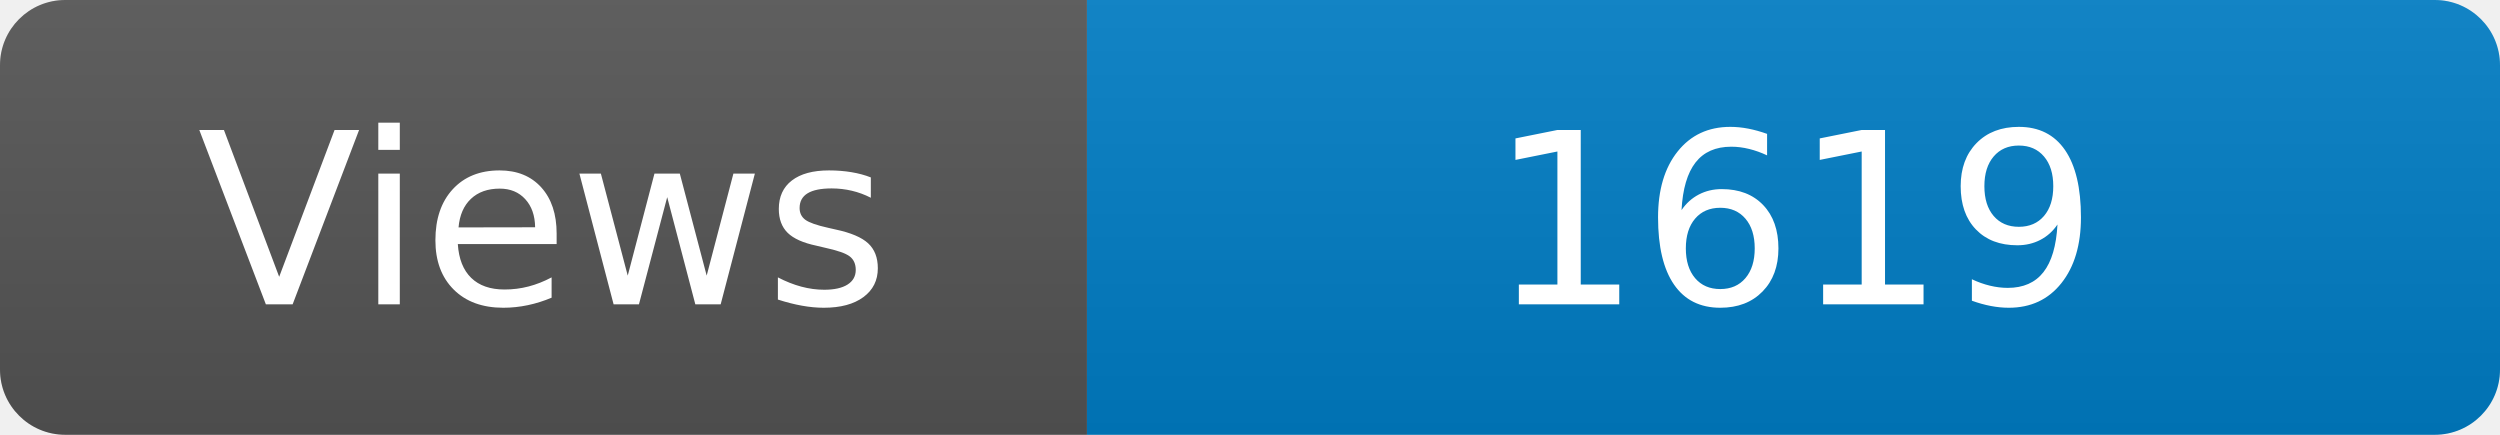
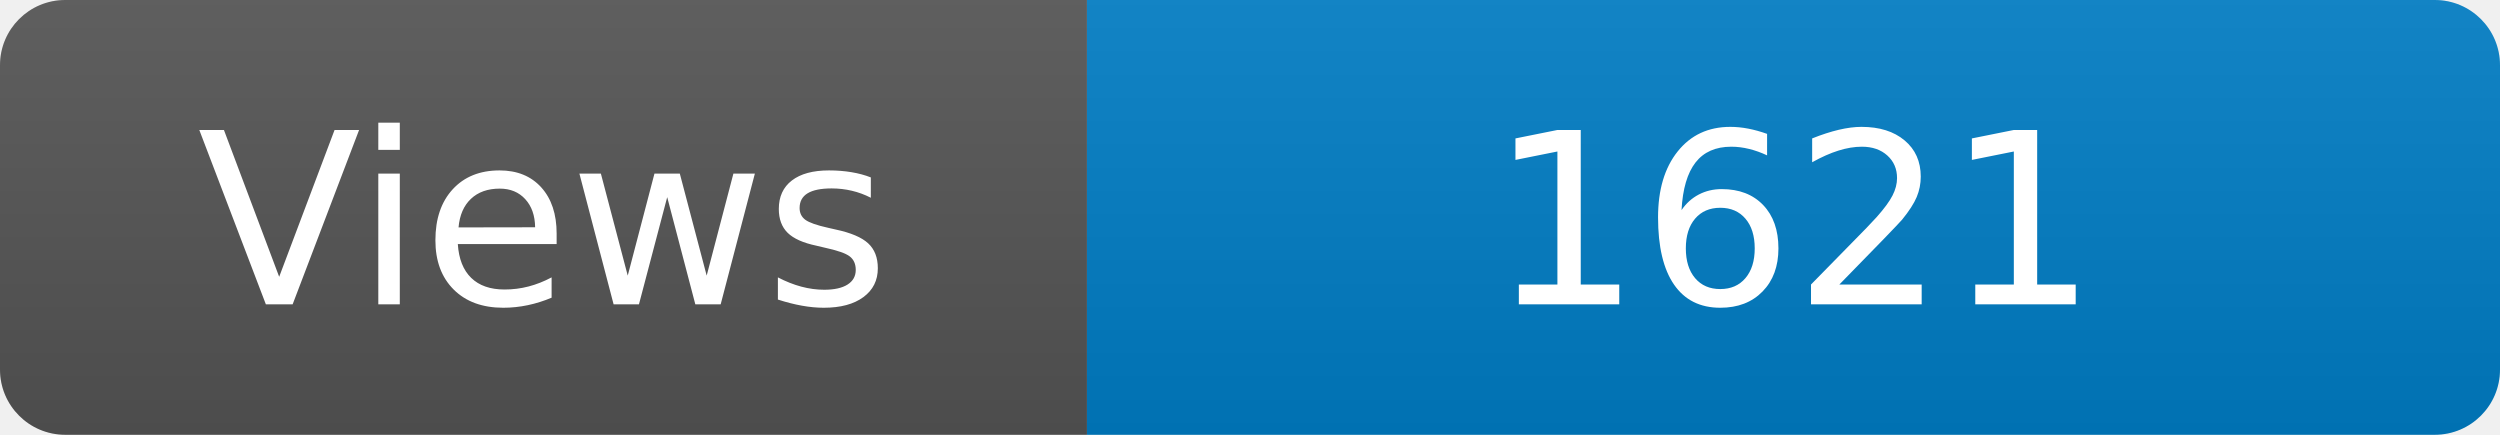
<svg xmlns="http://www.w3.org/2000/svg" width="115" height="20" role="img" aria-label="Maintained?: yes">
  <linearGradient id="s" x2="0" y2="100%">
    <stop offset="0" stop-color="#bbb" stop-opacity=".1" />
    <stop offset="1" stop-opacity=".1" />
  </linearGradient>
  <clipPath id="r">
    <rect width="115" height="20" rx="3" fill="#fff" />
  </clipPath>
  <g clip-path="url(#r)">
    <rect width="50" height="20" fill="#555" />
    <rect x="50" width="160" height="20" fill="#007ec6" />
    <rect width="115" height="20" fill="url(#s)" />
  </g>
  <g fill="#fff" text-anchor="middle" font-family="Verdana,Geneva,DejaVu Sans,sans-serif" font-size="110">
    <text x="250" y="140" transform="scale(.1)" fill="#fff">Views</text>
-     <text x="825" y="140" transform="scale(.1)" fill="#fff">1619</text>
+     <text x="825" y="140" transform="scale(.1)" fill="#fff">1621</text>
  </g>
</svg>
